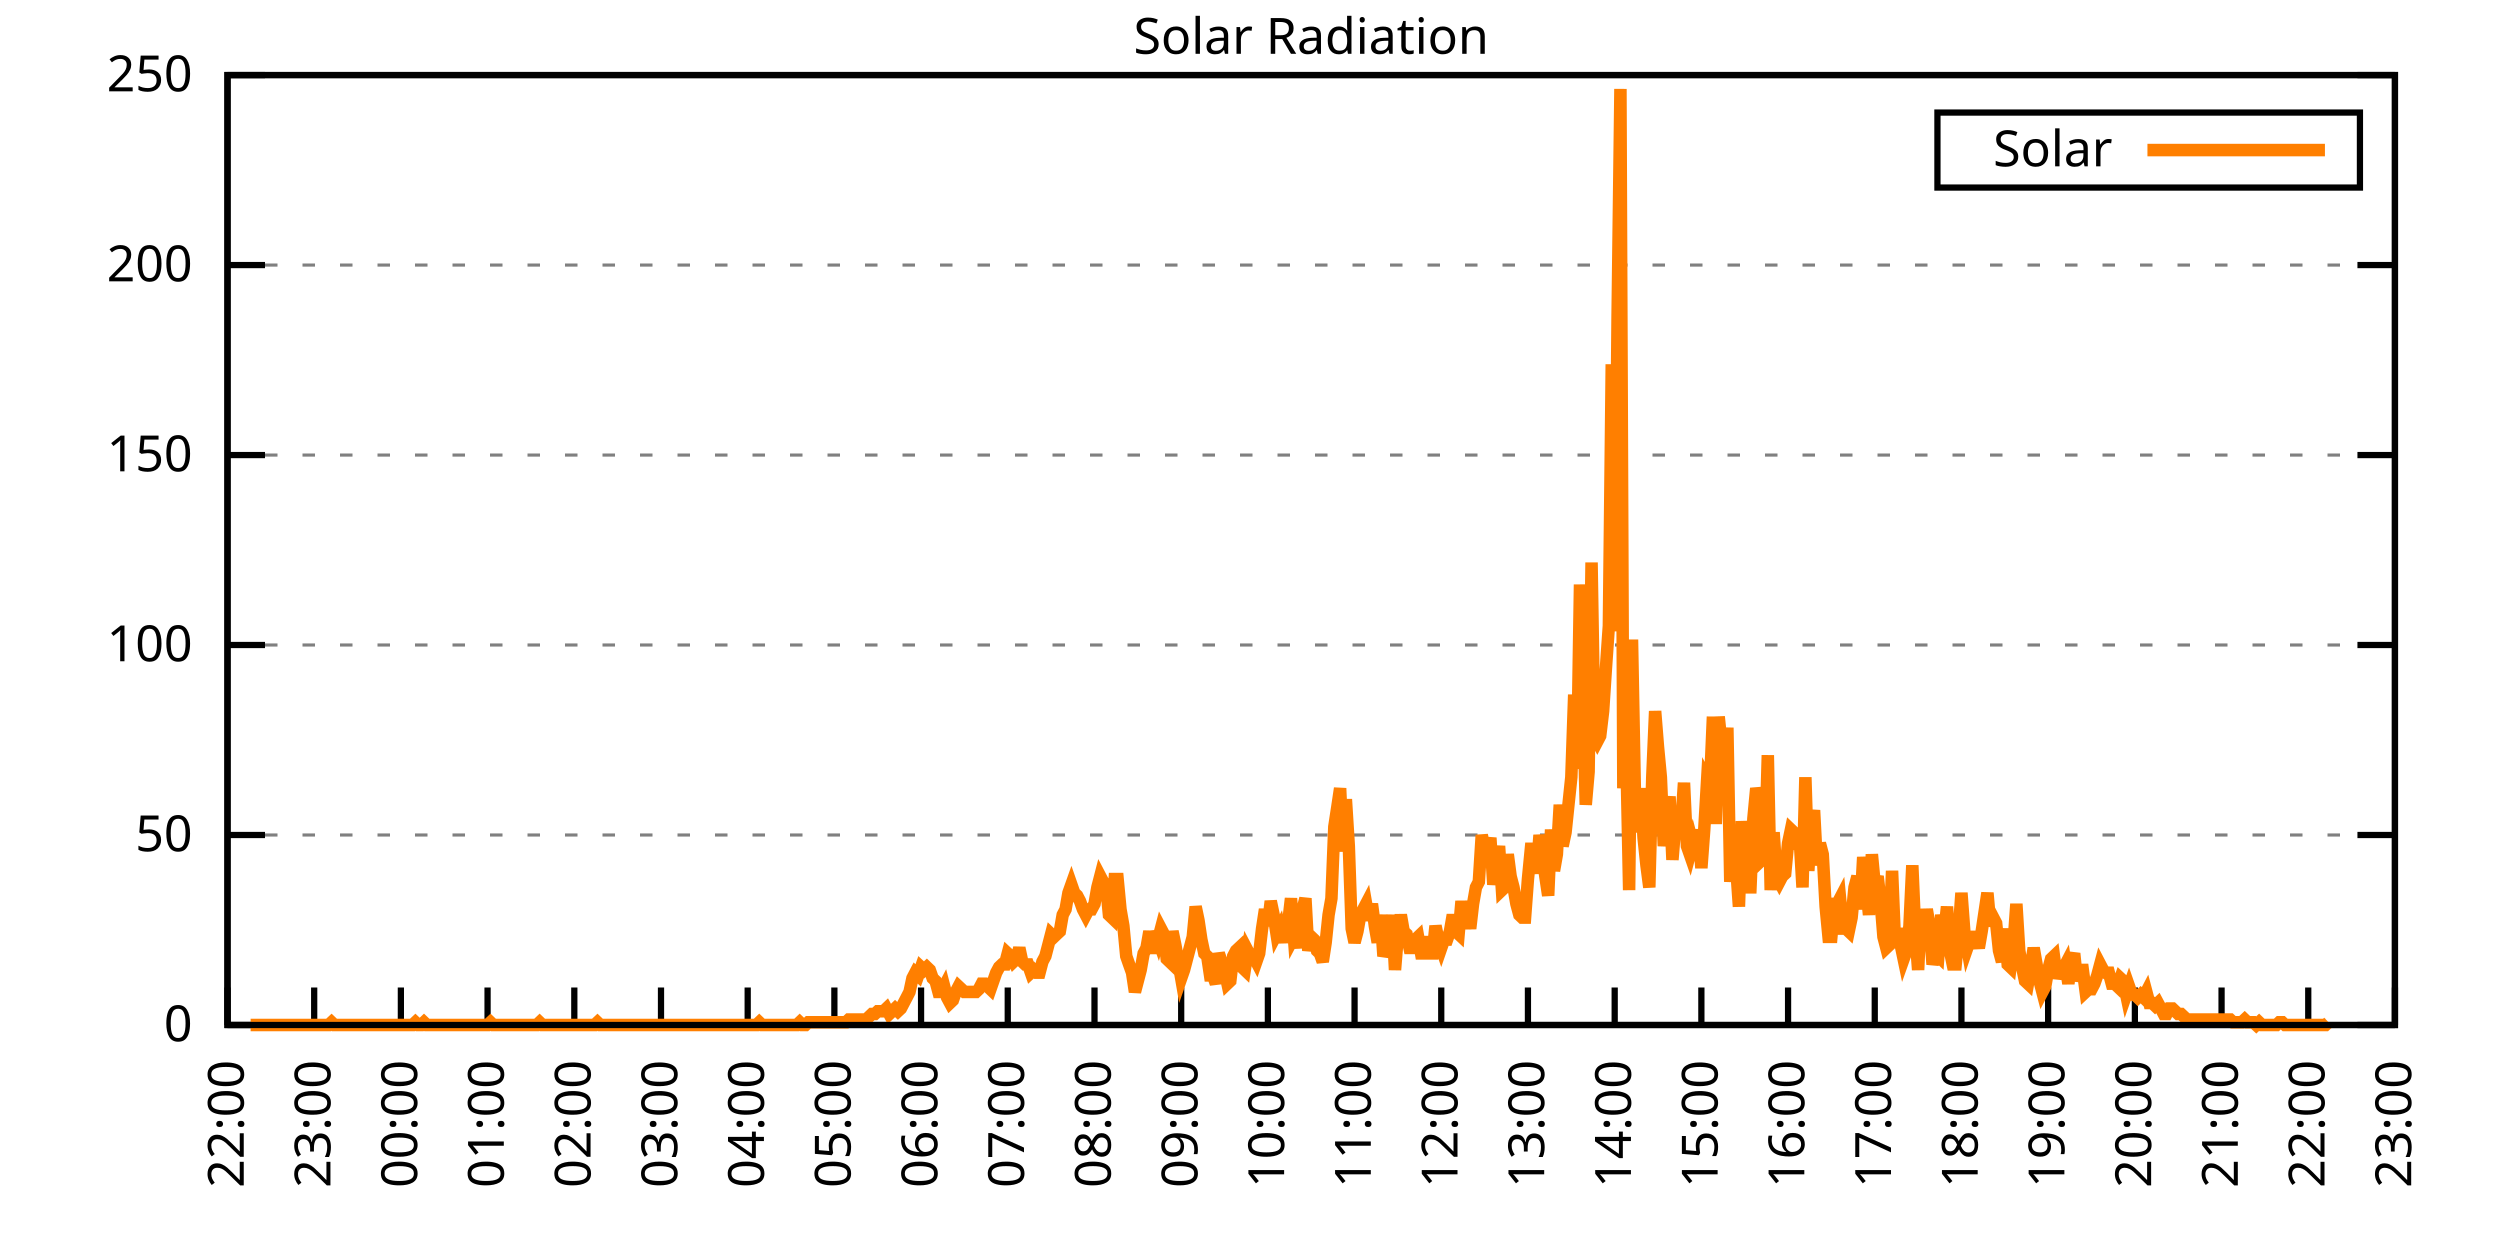
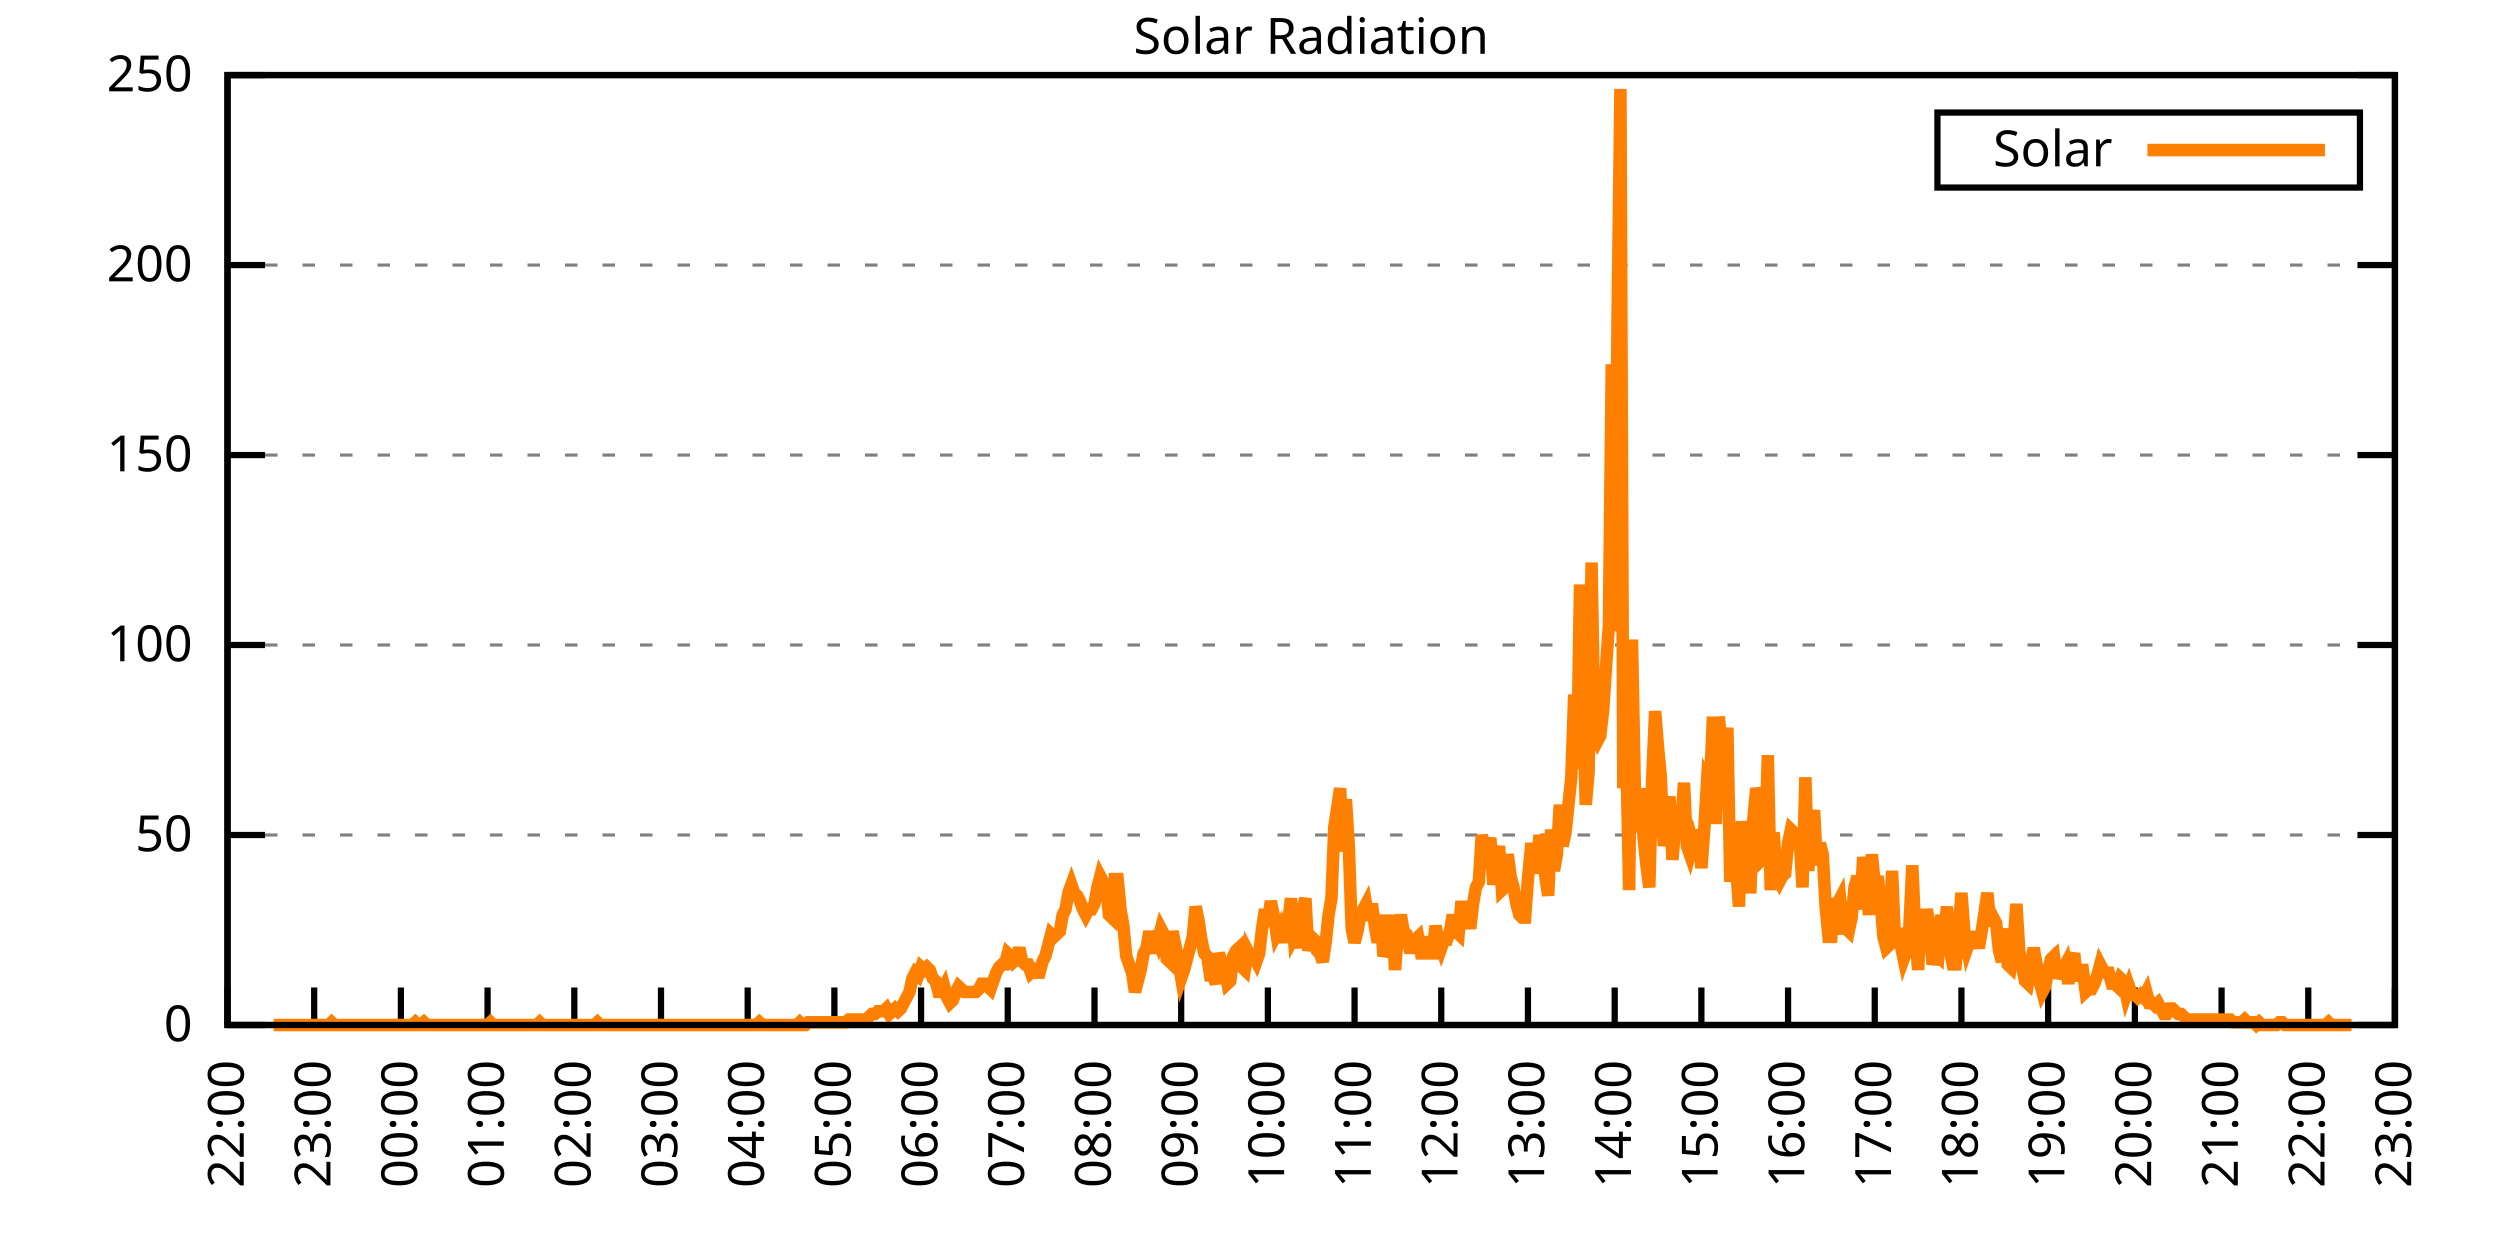
<svg xmlns="http://www.w3.org/2000/svg" xmlns:xlink="http://www.w3.org/1999/xlink" width="400" height="200" viewBox="0 0 400 200">
  <g id="gnuplot_canvas">
    <rect x="0" y="0" width="400" height="200" fill="none" />
    <defs>
      <circle id="gpDot" r="0.5" stroke-width="0.5" stroke="currentColor" />
      <path id="gpPt0" stroke-width="0.333" stroke="currentColor" d="M-1,0 h2 M0,-1 v2" />
      <path id="gpPt1" stroke-width="0.333" stroke="currentColor" d="M-1,-1 L1,1 M1,-1 L-1,1" />
      <path id="gpPt2" stroke-width="0.333" stroke="currentColor" d="M-1,0 L1,0 M0,-1 L0,1 M-1,-1 L1,1 M-1,1 L1,-1" />
      <rect id="gpPt3" stroke-width="0.333" stroke="currentColor" x="-1" y="-1" width="2" height="2" />
      <rect id="gpPt4" stroke-width="0.333" stroke="currentColor" fill="currentColor" x="-1" y="-1" width="2" height="2" />
      <circle id="gpPt5" stroke-width="0.333" stroke="currentColor" cx="0" cy="0" r="1" />
      <use xlink:href="#gpPt5" id="gpPt6" fill="currentColor" stroke="none" />
      <path id="gpPt7" stroke-width="0.333" stroke="currentColor" d="M0,-1.33 L-1.33,0.67 L1.33,0.67 z" />
      <use xlink:href="#gpPt7" id="gpPt8" fill="currentColor" stroke="none" />
      <use xlink:href="#gpPt7" id="gpPt9" stroke="currentColor" transform="rotate(180)" />
      <use xlink:href="#gpPt9" id="gpPt10" fill="currentColor" stroke="none" />
      <use xlink:href="#gpPt3" id="gpPt11" stroke="currentColor" transform="rotate(45)" />
      <use xlink:href="#gpPt11" id="gpPt12" fill="currentColor" stroke="none" />
      <path id="gpPt13" stroke-width="0.333" stroke="currentColor" d="M0,1.330 L1.265,0.411 L0.782,-1.067 L-0.782,-1.076 L-1.265,0.411 z" />
      <use xlink:href="#gpPt13" id="gpPt14" fill="currentColor" stroke="none" />
      <filter id="textbox" filterUnits="objectBoundingBox" x="0" y="0" height="1" width="1">
        <feFlood flood-color="white" flood-opacity="1" result="bgnd" />
        <feComposite in="SourceGraphic" in2="bgnd" operator="atop" />
      </filter>
      <filter id="greybox" filterUnits="objectBoundingBox" x="0" y="0" height="1" width="1">
        <feFlood flood-color="lightgrey" flood-opacity="1" result="grey" />
        <feComposite in="SourceGraphic" in2="grey" operator="atop" />
      </filter>
    </defs>
    <g fill="none" color="white" stroke="currentColor" stroke-width="1.00" stroke-linecap="butt" stroke-linejoin="miter">
</g>
    <g fill="none" color="black" stroke="currentColor" stroke-width="1.00" stroke-linecap="butt" stroke-linejoin="miter">
      <g stroke="none" shape-rendering="crispEdges">
        <polygon fill="rgb(255, 255, 255)" points="36.40,164.00 383.18,164.00 383.18,12.02 36.40,12.02 " />
      </g>
    </g>
    <g fill="none" color="black" stroke="currentColor" stroke-width="1.00" stroke-linecap="butt" stroke-linejoin="miter">
</g>
    <g fill="none" color="black" stroke="black" stroke-width="0.50" stroke-linecap="butt" stroke-linejoin="miter">
</g>
    <g fill="none" color="gray" stroke="currentColor" stroke-width="0.50" stroke-linecap="butt" stroke-linejoin="miter">
      <path stroke="gray" stroke-dasharray="2,4" class="gridline" d="M36.40,164.00 L383.19,164.00  " />
    </g>
    <g fill="none" color="gray" stroke="gray" stroke-width="1.00" stroke-linecap="butt" stroke-linejoin="miter">
</g>
    <g fill="none" color="black" stroke="currentColor" stroke-width="1.00" stroke-linecap="butt" stroke-linejoin="miter">
      <path stroke="black" d="M36.40,164.00 L42.40,164.00 M383.19,164.00 L377.19,164.00  " />
      <g transform="translate(30.80,166.60)" stroke="none" fill="black" font-family="Sans" font-size="8.00" text-anchor="end">
        <text>
          <tspan font-family="Sans"> 0</tspan>
        </text>
      </g>
    </g>
    <g fill="none" color="black" stroke="currentColor" stroke-width="1.00" stroke-linecap="butt" stroke-linejoin="miter">
</g>
    <g fill="none" color="black" stroke="black" stroke-width="0.50" stroke-linecap="butt" stroke-linejoin="miter">
</g>
    <g fill="none" color="gray" stroke="currentColor" stroke-width="0.50" stroke-linecap="butt" stroke-linejoin="miter">
      <path stroke="gray" stroke-dasharray="2,4" class="gridline" d="M36.40,133.60 L383.19,133.60  " />
    </g>
    <g fill="none" color="gray" stroke="gray" stroke-width="1.00" stroke-linecap="butt" stroke-linejoin="miter">
</g>
    <g fill="none" color="black" stroke="currentColor" stroke-width="1.00" stroke-linecap="butt" stroke-linejoin="miter">
      <path stroke="black" d="M36.40,133.60 L42.40,133.60 M383.19,133.60 L377.19,133.60  " />
      <g transform="translate(30.80,136.20)" stroke="none" fill="black" font-family="Sans" font-size="8.00" text-anchor="end">
        <text>
          <tspan font-family="Sans"> 50</tspan>
        </text>
      </g>
    </g>
    <g fill="none" color="black" stroke="currentColor" stroke-width="1.00" stroke-linecap="butt" stroke-linejoin="miter">
</g>
    <g fill="none" color="black" stroke="black" stroke-width="0.50" stroke-linecap="butt" stroke-linejoin="miter">
</g>
    <g fill="none" color="gray" stroke="currentColor" stroke-width="0.50" stroke-linecap="butt" stroke-linejoin="miter">
      <path stroke="gray" stroke-dasharray="2,4" class="gridline" d="M36.40,103.20 L383.19,103.20  " />
    </g>
    <g fill="none" color="gray" stroke="gray" stroke-width="1.00" stroke-linecap="butt" stroke-linejoin="miter">
</g>
    <g fill="none" color="black" stroke="currentColor" stroke-width="1.00" stroke-linecap="butt" stroke-linejoin="miter">
      <path stroke="black" d="M36.40,103.20 L42.40,103.20 M383.19,103.20 L377.19,103.20  " />
      <g transform="translate(30.80,105.80)" stroke="none" fill="black" font-family="Sans" font-size="8.00" text-anchor="end">
        <text>
          <tspan font-family="Sans"> 100</tspan>
        </text>
      </g>
    </g>
    <g fill="none" color="black" stroke="currentColor" stroke-width="1.00" stroke-linecap="butt" stroke-linejoin="miter">
</g>
    <g fill="none" color="black" stroke="black" stroke-width="0.50" stroke-linecap="butt" stroke-linejoin="miter">
</g>
    <g fill="none" color="gray" stroke="currentColor" stroke-width="0.50" stroke-linecap="butt" stroke-linejoin="miter">
      <path stroke="gray" stroke-dasharray="2,4" class="gridline" d="M36.40,72.81 L383.19,72.81  " />
    </g>
    <g fill="none" color="gray" stroke="gray" stroke-width="1.00" stroke-linecap="butt" stroke-linejoin="miter">
</g>
    <g fill="none" color="black" stroke="currentColor" stroke-width="1.00" stroke-linecap="butt" stroke-linejoin="miter">
      <path stroke="black" d="M36.40,72.81 L42.40,72.81 M383.19,72.81 L377.19,72.81  " />
      <g transform="translate(30.80,75.41)" stroke="none" fill="black" font-family="Sans" font-size="8.00" text-anchor="end">
        <text>
          <tspan font-family="Sans"> 150</tspan>
        </text>
      </g>
    </g>
    <g fill="none" color="black" stroke="currentColor" stroke-width="1.00" stroke-linecap="butt" stroke-linejoin="miter">
</g>
    <g fill="none" color="black" stroke="black" stroke-width="0.50" stroke-linecap="butt" stroke-linejoin="miter">
</g>
    <g fill="none" color="gray" stroke="currentColor" stroke-width="0.50" stroke-linecap="butt" stroke-linejoin="miter">
      <path stroke="gray" stroke-dasharray="2,4" class="gridline" d="M36.40,42.41 L383.19,42.41  " />
    </g>
    <g fill="none" color="gray" stroke="gray" stroke-width="1.00" stroke-linecap="butt" stroke-linejoin="miter">
</g>
    <g fill="none" color="black" stroke="currentColor" stroke-width="1.00" stroke-linecap="butt" stroke-linejoin="miter">
      <path stroke="black" d="M36.40,42.41 L42.40,42.41 M383.19,42.41 L377.19,42.41  " />
      <g transform="translate(30.80,45.01)" stroke="none" fill="black" font-family="Sans" font-size="8.00" text-anchor="end">
        <text>
          <tspan font-family="Sans"> 200</tspan>
        </text>
      </g>
    </g>
    <g fill="none" color="black" stroke="currentColor" stroke-width="1.00" stroke-linecap="butt" stroke-linejoin="miter">
</g>
    <g fill="none" color="black" stroke="black" stroke-width="0.50" stroke-linecap="butt" stroke-linejoin="miter">
</g>
    <g fill="none" color="gray" stroke="currentColor" stroke-width="0.50" stroke-linecap="butt" stroke-linejoin="miter">
      <path stroke="gray" stroke-dasharray="2,4" class="gridline" d="M36.40,12.01 L383.19,12.01  " />
    </g>
    <g fill="none" color="gray" stroke="gray" stroke-width="1.00" stroke-linecap="butt" stroke-linejoin="miter">
</g>
    <g fill="none" color="black" stroke="currentColor" stroke-width="1.00" stroke-linecap="butt" stroke-linejoin="miter">
      <path stroke="black" d="M36.40,12.01 L42.40,12.01 M383.19,12.01 L377.19,12.01  " />
      <g transform="translate(30.80,14.61)" stroke="none" fill="black" font-family="Sans" font-size="8.00" text-anchor="end">
        <text>
          <tspan font-family="Sans"> 250</tspan>
        </text>
      </g>
    </g>
    <g fill="none" color="black" stroke="currentColor" stroke-width="1.00" stroke-linecap="butt" stroke-linejoin="miter">
      <path stroke="black" d="M36.40,164.00 L36.40,158.00  " />
      <g transform="translate(39.00,169.60) rotate(270.00)" stroke="none" fill="black" font-family="Sans" font-size="8.00" text-anchor="end">
        <text>
          <tspan font-family="Sans">22:00</tspan>
        </text>
      </g>
    </g>
    <g fill="none" color="black" stroke="currentColor" stroke-width="1.00" stroke-linecap="butt" stroke-linejoin="miter">
      <path stroke="black" d="M50.27,164.00 L50.27,158.00  " />
      <g transform="translate(52.87,169.60) rotate(270.00)" stroke="none" fill="black" font-family="Sans" font-size="8.00" text-anchor="end">
        <text>
          <tspan font-family="Sans">23:00</tspan>
        </text>
      </g>
    </g>
    <g fill="none" color="black" stroke="currentColor" stroke-width="1.00" stroke-linecap="butt" stroke-linejoin="miter">
      <path stroke="black" d="M64.14,164.00 L64.14,158.00  " />
      <g transform="translate(66.74,169.60) rotate(270.00)" stroke="none" fill="black" font-family="Sans" font-size="8.00" text-anchor="end">
        <text>
          <tspan font-family="Sans">00:00</tspan>
        </text>
      </g>
    </g>
    <g fill="none" color="black" stroke="currentColor" stroke-width="1.00" stroke-linecap="butt" stroke-linejoin="miter">
      <path stroke="black" d="M78.01,164.00 L78.01,158.00  " />
      <g transform="translate(80.61,169.60) rotate(270.00)" stroke="none" fill="black" font-family="Sans" font-size="8.00" text-anchor="end">
        <text>
          <tspan font-family="Sans">01:00</tspan>
        </text>
      </g>
    </g>
    <g fill="none" color="black" stroke="currentColor" stroke-width="1.00" stroke-linecap="butt" stroke-linejoin="miter">
      <path stroke="black" d="M91.89,164.00 L91.89,158.00  " />
      <g transform="translate(94.49,169.60) rotate(270.00)" stroke="none" fill="black" font-family="Sans" font-size="8.00" text-anchor="end">
        <text>
          <tspan font-family="Sans">02:00</tspan>
        </text>
      </g>
    </g>
    <g fill="none" color="black" stroke="currentColor" stroke-width="1.00" stroke-linecap="butt" stroke-linejoin="miter">
      <path stroke="black" d="M105.76,164.00 L105.76,158.00  " />
      <g transform="translate(108.36,169.60) rotate(270.00)" stroke="none" fill="black" font-family="Sans" font-size="8.00" text-anchor="end">
        <text>
          <tspan font-family="Sans">03:00</tspan>
        </text>
      </g>
    </g>
    <g fill="none" color="black" stroke="currentColor" stroke-width="1.00" stroke-linecap="butt" stroke-linejoin="miter">
      <path stroke="black" d="M119.63,164.00 L119.63,158.00  " />
      <g transform="translate(122.23,169.60) rotate(270.00)" stroke="none" fill="black" font-family="Sans" font-size="8.00" text-anchor="end">
        <text>
          <tspan font-family="Sans">04:00</tspan>
        </text>
      </g>
    </g>
    <g fill="none" color="black" stroke="currentColor" stroke-width="1.00" stroke-linecap="butt" stroke-linejoin="miter">
      <path stroke="black" d="M133.50,164.00 L133.50,158.00  " />
      <g transform="translate(136.10,169.60) rotate(270.00)" stroke="none" fill="black" font-family="Sans" font-size="8.00" text-anchor="end">
        <text>
          <tspan font-family="Sans">05:00</tspan>
        </text>
      </g>
    </g>
    <g fill="none" color="black" stroke="currentColor" stroke-width="1.00" stroke-linecap="butt" stroke-linejoin="miter">
      <path stroke="black" d="M147.37,164.00 L147.37,158.00  " />
      <g transform="translate(149.97,169.60) rotate(270.00)" stroke="none" fill="black" font-family="Sans" font-size="8.00" text-anchor="end">
        <text>
          <tspan font-family="Sans">06:00</tspan>
        </text>
      </g>
    </g>
    <g fill="none" color="black" stroke="currentColor" stroke-width="1.00" stroke-linecap="butt" stroke-linejoin="miter">
      <path stroke="black" d="M161.24,164.00 L161.24,158.00  " />
      <g transform="translate(163.84,169.60) rotate(270.00)" stroke="none" fill="black" font-family="Sans" font-size="8.00" text-anchor="end">
        <text>
          <tspan font-family="Sans">07:00</tspan>
        </text>
      </g>
    </g>
    <g fill="none" color="black" stroke="currentColor" stroke-width="1.00" stroke-linecap="butt" stroke-linejoin="miter">
      <path stroke="black" d="M175.12,164.00 L175.12,158.00  " />
      <g transform="translate(177.72,169.60) rotate(270.00)" stroke="none" fill="black" font-family="Sans" font-size="8.00" text-anchor="end">
        <text>
          <tspan font-family="Sans">08:00</tspan>
        </text>
      </g>
    </g>
    <g fill="none" color="black" stroke="currentColor" stroke-width="1.00" stroke-linecap="butt" stroke-linejoin="miter">
      <path stroke="black" d="M188.99,164.00 L188.99,158.00  " />
      <g transform="translate(191.59,169.60) rotate(270.00)" stroke="none" fill="black" font-family="Sans" font-size="8.00" text-anchor="end">
        <text>
          <tspan font-family="Sans">09:00</tspan>
        </text>
      </g>
    </g>
    <g fill="none" color="black" stroke="currentColor" stroke-width="1.00" stroke-linecap="butt" stroke-linejoin="miter">
      <path stroke="black" d="M202.86,164.00 L202.86,158.00  " />
      <g transform="translate(205.46,169.60) rotate(270.00)" stroke="none" fill="black" font-family="Sans" font-size="8.00" text-anchor="end">
        <text>
          <tspan font-family="Sans">10:00</tspan>
        </text>
      </g>
    </g>
    <g fill="none" color="black" stroke="currentColor" stroke-width="1.00" stroke-linecap="butt" stroke-linejoin="miter">
      <path stroke="black" d="M216.73,164.00 L216.73,158.00  " />
      <g transform="translate(219.33,169.60) rotate(270.00)" stroke="none" fill="black" font-family="Sans" font-size="8.00" text-anchor="end">
        <text>
          <tspan font-family="Sans">11:00</tspan>
        </text>
      </g>
    </g>
    <g fill="none" color="black" stroke="currentColor" stroke-width="1.00" stroke-linecap="butt" stroke-linejoin="miter">
      <path stroke="black" d="M230.60,164.00 L230.60,158.00  " />
      <g transform="translate(233.20,169.60) rotate(270.00)" stroke="none" fill="black" font-family="Sans" font-size="8.00" text-anchor="end">
        <text>
          <tspan font-family="Sans">12:00</tspan>
        </text>
      </g>
    </g>
    <g fill="none" color="black" stroke="currentColor" stroke-width="1.00" stroke-linecap="butt" stroke-linejoin="miter">
      <path stroke="black" d="M244.47,164.00 L244.47,158.00  " />
      <g transform="translate(247.07,169.60) rotate(270.00)" stroke="none" fill="black" font-family="Sans" font-size="8.00" text-anchor="end">
        <text>
          <tspan font-family="Sans">13:00</tspan>
        </text>
      </g>
    </g>
    <g fill="none" color="black" stroke="currentColor" stroke-width="1.00" stroke-linecap="butt" stroke-linejoin="miter">
      <path stroke="black" d="M258.35,164.00 L258.35,158.00  " />
      <g transform="translate(260.95,169.60) rotate(270.00)" stroke="none" fill="black" font-family="Sans" font-size="8.00" text-anchor="end">
        <text>
          <tspan font-family="Sans">14:00</tspan>
        </text>
      </g>
    </g>
    <g fill="none" color="black" stroke="currentColor" stroke-width="1.00" stroke-linecap="butt" stroke-linejoin="miter">
      <path stroke="black" d="M272.22,164.00 L272.22,158.00  " />
      <g transform="translate(274.82,169.60) rotate(270.00)" stroke="none" fill="black" font-family="Sans" font-size="8.00" text-anchor="end">
        <text>
          <tspan font-family="Sans">15:00</tspan>
        </text>
      </g>
    </g>
    <g fill="none" color="black" stroke="currentColor" stroke-width="1.00" stroke-linecap="butt" stroke-linejoin="miter">
      <path stroke="black" d="M286.09,164.00 L286.09,158.00  " />
      <g transform="translate(288.69,169.60) rotate(270.00)" stroke="none" fill="black" font-family="Sans" font-size="8.00" text-anchor="end">
        <text>
          <tspan font-family="Sans">16:00</tspan>
        </text>
      </g>
    </g>
    <g fill="none" color="black" stroke="currentColor" stroke-width="1.00" stroke-linecap="butt" stroke-linejoin="miter">
      <path stroke="black" d="M299.96,164.00 L299.96,158.00  " />
      <g transform="translate(302.56,169.60) rotate(270.00)" stroke="none" fill="black" font-family="Sans" font-size="8.00" text-anchor="end">
        <text>
          <tspan font-family="Sans">17:00</tspan>
        </text>
      </g>
    </g>
    <g fill="none" color="black" stroke="currentColor" stroke-width="1.00" stroke-linecap="butt" stroke-linejoin="miter">
      <path stroke="black" d="M313.83,164.00 L313.83,158.00  " />
      <g transform="translate(316.43,169.60) rotate(270.00)" stroke="none" fill="black" font-family="Sans" font-size="8.00" text-anchor="end">
        <text>
          <tspan font-family="Sans">18:00</tspan>
        </text>
      </g>
    </g>
    <g fill="none" color="black" stroke="currentColor" stroke-width="1.00" stroke-linecap="butt" stroke-linejoin="miter">
      <path stroke="black" d="M327.70,164.00 L327.70,158.00  " />
      <g transform="translate(330.30,169.60) rotate(270.00)" stroke="none" fill="black" font-family="Sans" font-size="8.00" text-anchor="end">
        <text>
          <tspan font-family="Sans">19:00</tspan>
        </text>
      </g>
    </g>
    <g fill="none" color="black" stroke="currentColor" stroke-width="1.00" stroke-linecap="butt" stroke-linejoin="miter">
      <path stroke="black" d="M341.58,164.00 L341.58,158.00  " />
      <g transform="translate(344.18,169.60) rotate(270.00)" stroke="none" fill="black" font-family="Sans" font-size="8.00" text-anchor="end">
        <text>
          <tspan font-family="Sans">20:00</tspan>
        </text>
      </g>
    </g>
    <g fill="none" color="black" stroke="currentColor" stroke-width="1.00" stroke-linecap="butt" stroke-linejoin="miter">
      <path stroke="black" d="M355.45,164.00 L355.45,158.00  " />
      <g transform="translate(358.05,169.60) rotate(270.00)" stroke="none" fill="black" font-family="Sans" font-size="8.00" text-anchor="end">
        <text>
          <tspan font-family="Sans">21:00</tspan>
        </text>
      </g>
    </g>
    <g fill="none" color="black" stroke="currentColor" stroke-width="1.00" stroke-linecap="butt" stroke-linejoin="miter">
      <path stroke="black" d="M369.32,164.00 L369.32,158.00  " />
      <g transform="translate(371.92,169.60) rotate(270.00)" stroke="none" fill="black" font-family="Sans" font-size="8.00" text-anchor="end">
        <text>
          <tspan font-family="Sans">22:00</tspan>
        </text>
      </g>
    </g>
    <g fill="none" color="black" stroke="currentColor" stroke-width="1.00" stroke-linecap="butt" stroke-linejoin="miter">
      <path stroke="black" d="M383.19,164.00 L383.19,158.00  " />
      <g transform="translate(385.79,169.60) rotate(270.00)" stroke="none" fill="black" font-family="Sans" font-size="8.00" text-anchor="end">
        <text>
          <tspan font-family="Sans">23:00</tspan>
        </text>
      </g>
    </g>
    <g fill="none" color="black" stroke="currentColor" stroke-width="1.00" stroke-linecap="butt" stroke-linejoin="miter">
</g>
    <g fill="none" color="black" stroke="currentColor" stroke-width="1.00" stroke-linecap="butt" stroke-linejoin="miter">
      <path stroke="black" d="M36.40,12.01 L36.40,164.00 L383.19,164.00 L383.19,12.01 L36.40,12.01 Z  " />
    </g>
    <g fill="none" color="black" stroke="currentColor" stroke-width="1.00" stroke-linecap="butt" stroke-linejoin="miter">
</g>
    <g fill="none" color="black" stroke="currentColor" stroke-width="1.00" stroke-linecap="butt" stroke-linejoin="miter">
      <path stroke="black" d="M309.99,30.01 L309.99,18.01 L377.59,18.01 L377.59,30.01 L309.99,30.01 Z  " />
    </g>
    <g id="Solar_Radiation_plot_1">
      <g fill="none" color="white" stroke="black" stroke-width="2.00" stroke-linecap="butt" stroke-linejoin="miter">
</g>
      <g fill="none" color="black" stroke="currentColor" stroke-width="2.00" stroke-linecap="butt" stroke-linejoin="miter">
        <g transform="translate(337.99,26.61)" stroke="none" fill="black" font-family="Sans" font-size="8.00" text-anchor="end">
          <text>
            <tspan font-family="Sans">Solar</tspan>
          </text>
        </g>
      </g>
      <g fill="none" color="black" stroke="currentColor" stroke-width="2.00" stroke-linecap="butt" stroke-linejoin="miter">
-         <path stroke="rgb(255, 127,   0)" d="M343.59,24.01 L371.99,24.01 M40.10,164.00 L40.56,164.00 L41.02,164.00 L41.49,164.00 L41.95,164.00 L42.41,164.00   L42.87,164.00 L43.34,164.00 L43.80,164.00 L44.26,164.00 L44.72,164.00 L45.19,164.00 L45.65,164.00 L46.11,164.00   L46.57,164.00 L47.03,164.00 L47.50,164.00 L47.96,164.00 L48.42,164.00 L48.88,164.00 L49.35,164.00 L49.81,164.00   L50.27,164.00 L50.73,164.00 L51.20,164.00 L51.66,164.00 L52.12,164.00 L52.58,164.00 L53.05,163.56 L53.51,164.00   L53.97,164.00 L54.43,164.00 L54.90,164.00 L55.36,164.00 L55.82,164.00 L56.28,164.00 L56.75,164.00 L57.21,164.00   L57.67,164.00 L58.13,164.00 L58.59,164.00 L59.06,164.00 L59.52,164.00 L59.98,164.00 L60.44,164.00 L60.91,164.00   L61.37,164.00 L61.83,164.00 L62.29,164.00 L62.76,164.00 L63.22,164.00 L63.68,164.00 L64.14,164.00 L64.61,164.00   L65.07,164.00 L65.53,164.00 L65.99,164.00 L66.46,163.56 L66.92,164.00 L67.38,164.00 L67.84,163.56 L68.30,164.00   L68.77,164.00 L69.23,164.00 L69.69,164.00 L70.15,164.00 L70.62,164.00 L71.08,164.00 L71.54,164.00 L72.00,164.00   L72.47,164.00 L72.93,164.00 L73.39,164.00 L73.85,164.00 L74.32,164.00 L74.78,164.00 L75.24,164.00 L75.70,164.00   L76.17,164.00 L76.63,164.00 L77.09,164.00 L77.55,164.00 L78.01,164.00 L78.48,163.56 L78.94,164.00 L79.40,164.00   L79.86,164.00 L80.33,164.00 L80.79,164.00 L81.25,164.00 L81.71,164.00 L82.18,164.00 L82.64,164.00 L83.10,164.00   L83.56,164.00 L84.03,164.00 L84.49,164.00 L84.95,164.00 L85.41,164.00 L85.88,164.00 L86.34,163.56 L86.80,164.00   L87.26,164.00 L87.72,164.00 L88.19,164.00 L88.65,164.00 L89.11,164.00 L89.57,164.00 L90.04,164.00 L90.50,164.00   L90.96,164.00 L91.42,164.00 L91.89,164.00 L92.35,164.00 L92.81,164.00 L93.27,164.00 L93.74,164.00 L94.20,164.00   L94.66,164.00 L95.12,164.00 L95.59,163.56 L96.05,164.00 L96.51,164.00 L96.97,164.00 L97.44,164.00 L97.90,164.00   L98.36,164.00 L98.82,164.00 L99.28,164.00 L99.75,164.00 L100.21,164.00 L100.67,164.00 L101.13,164.00 L101.60,164.00   L102.06,164.00 L102.52,164.00 L102.98,164.00 L103.45,164.00 L103.91,164.00 L104.37,164.00 L104.83,164.00 L105.30,164.00   L105.76,164.00 L106.22,164.00 L106.68,164.00 L107.15,164.00 L107.61,164.00 L108.07,164.00 L108.53,164.00 L108.99,164.00   L109.46,164.00 L109.92,164.00 L110.38,164.00 L110.84,164.00 L111.31,164.00 L111.77,164.00 L112.23,164.00 L112.69,164.00   L113.16,164.00 L113.62,164.00 L114.08,164.00 L114.54,164.00 L115.01,164.00 L115.47,164.00 L115.93,164.00 L116.39,164.00   L116.86,164.00 L117.32,164.00 L117.78,164.00 L118.24,164.00 L118.70,164.00 L119.17,164.00 L119.63,164.00 L120.09,164.00   L120.55,164.00 L121.02,164.00 L121.48,163.56 L121.94,164.00 L122.40,164.00 L122.87,164.00 L123.33,164.00 L123.79,164.00   L124.25,164.00 L124.72,164.00 L125.18,164.00 L125.64,164.00 L126.10,164.00 L126.57,164.00 L127.03,164.00 L127.49,164.00   L127.95,163.56 L128.41,164.00 L128.88,164.00 L129.34,163.56 L129.80,163.56 L130.26,163.56 L130.73,163.56 L131.19,163.56   L131.65,163.56 L132.11,163.56 L132.58,163.56 L133.04,163.56 L133.50,163.56 L133.96,163.56 L134.43,163.56 L134.89,163.56   L135.35,163.56 L135.81,163.12 L136.28,163.12 L136.74,163.12 L137.20,163.12 L137.66,163.12 L138.13,163.12 L138.59,163.12   L139.05,162.68 L139.51,162.24 L139.97,162.24 L140.44,161.80 L140.90,161.80 L141.36,161.80 L141.82,161.36 L142.29,162.24   L142.75,161.80 L143.21,161.36 L143.67,161.80 L144.14,161.36 L144.60,160.48 L145.06,159.60 L145.52,158.71 L145.99,156.51   L146.45,155.63 L146.91,156.07 L147.37,154.75 L147.84,155.19 L148.30,154.75 L148.76,155.19 L149.22,156.51 L149.68,156.95   L150.15,158.71 L150.61,158.71 L151.07,157.83 L151.53,159.60 L152.00,160.48 L152.46,160.04 L152.92,158.71 L153.38,157.83   L153.85,158.27 L154.31,158.71 L154.77,158.71 L155.23,158.71 L155.70,158.71 L156.16,158.71 L156.62,158.27 L157.08,157.39   L157.55,157.39 L158.01,157.83 L158.47,158.27 L158.93,156.95 L159.39,155.63 L159.86,154.75 L160.32,154.31 L160.78,154.31   L161.24,152.55 L161.71,152.99 L162.17,153.87 L162.63,153.43 L163.09,151.67 L163.56,153.87 L164.02,154.31 L164.48,154.31   L164.94,155.63 L165.41,155.19 L165.87,155.63 L166.33,155.63 L166.79,153.87 L167.26,152.99 L167.72,151.23 L168.18,149.46   L168.64,149.90 L169.10,149.46 L169.57,149.02 L170.03,146.38 L170.49,145.50 L170.95,142.86 L171.42,141.54 L171.88,142.86   L172.34,143.30 L172.80,144.18 L173.27,145.50 L173.73,146.38 L174.19,145.50 L174.65,145.50 L175.12,144.62 L175.58,141.98   L176.04,140.21 L176.50,141.09 L176.97,141.54 L177.43,146.38 L177.89,146.82 L178.35,140.65 L178.82,140.65 L179.28,145.50   L179.74,148.14 L180.20,152.99 L180.66,154.31 L181.13,155.63 L181.59,158.71 L182.05,156.95 L182.51,155.19 L182.98,152.55   L183.44,151.67 L183.90,149.02 L184.36,152.55 L184.83,149.02 L185.29,150.34 L185.75,148.58 L186.21,149.46 L186.68,153.43   L187.14,153.87 L187.60,149.02 L188.06,151.23 L188.53,153.87 L188.99,156.51 L189.45,155.19 L189.91,153.43 L190.37,151.67   L190.84,149.90 L191.30,145.06 L191.76,147.26 L192.22,150.34 L192.69,152.55 L193.15,152.99 L193.61,156.07 L194.07,156.07   L194.54,157.39 L195.00,152.55 L195.46,153.87 L195.92,155.19 L196.39,157.39 L196.85,156.95 L197.31,152.99 L197.77,152.11   L198.24,151.67 L198.70,154.75 L199.16,155.19 L199.62,152.11 L200.08,152.99 L200.55,152.99 L201.01,153.87 L201.47,152.55   L201.93,148.58 L202.40,145.50 L202.86,148.14 L203.32,144.18 L203.78,146.38 L204.25,149.46 L204.71,148.58 L205.17,150.79   L205.63,147.70 L206.10,147.70 L206.56,143.74 L207.02,149.90 L207.48,149.02 L207.95,151.67 L208.41,145.50 L208.87,143.74   L209.33,152.11 L209.80,149.90 L210.26,150.34 L210.72,152.11 L211.18,152.55 L211.64,153.87 L212.11,150.79 L212.57,146.38   L213.03,143.74 L213.49,132.28 L213.96,129.20 L214.42,126.12 L214.88,136.25 L215.34,127.88 L215.81,135.37 L216.27,148.58   L216.73,150.79 L217.19,149.02 L217.66,146.38 L218.12,145.50 L218.58,144.62 L219.04,147.26 L219.51,144.62 L219.97,148.14   L220.43,150.79 L220.89,146.38 L221.35,152.99 L221.82,151.67 L222.28,151.67 L222.74,146.38 L223.20,155.19 L223.67,149.46   L224.13,146.38 L224.59,149.02 L225.05,149.46 L225.52,151.67 L225.98,151.67 L226.44,150.34 L226.90,149.90 L227.37,152.55   L227.83,152.55 L228.29,149.90 L228.75,152.55 L229.22,152.55 L229.68,148.14 L230.14,150.34 L230.60,151.67 L231.06,150.34   L231.53,150.34 L231.99,149.02 L232.45,146.38 L232.91,149.02 L233.38,149.46 L233.84,144.18 L234.30,148.58 L234.76,145.50   L235.23,148.58 L235.69,144.62 L236.15,141.98 L236.61,141.09 L237.08,133.61 L237.54,135.81 L238.00,136.25 L238.46,134.05   L238.93,141.54 L239.39,138.45 L239.85,135.37 L240.31,142.42 L240.77,141.98 L241.24,136.69 L241.70,140.21 L242.16,141.98   L242.62,144.62 L243.09,146.38 L243.55,146.82 L244.01,146.82 L244.47,140.65 L244.94,135.81 L245.40,135.81 L245.86,139.77   L246.32,133.61 L246.79,136.69 L247.25,140.21 L247.71,143.30 L248.17,132.73 L248.64,139.33 L249.10,136.69 L249.56,128.76   L250.02,135.37 L250.49,133.17 L250.95,128.76 L251.41,124.36 L251.87,111.14 L252.33,123.03 L252.80,93.52 L253.26,110.70   L253.72,128.76 L254.18,123.47 L254.65,90.00 L255.11,117.75 L255.57,118.63 L256.03,117.75 L256.50,113.78 L256.96,106.74   L257.42,100.13 L257.88,58.28 L258.35,101.01 L258.81,50.79 L259.27,14.23 L259.73,126.12 L260.20,119.95 L260.66,142.42   L261.12,102.33 L261.58,126.56 L262.04,133.17 L262.51,126.12 L262.97,134.05 L263.43,138.45 L263.89,141.98 L264.36,124.36   L264.82,113.78 L265.28,119.51 L265.74,124.36 L266.21,135.37 L266.67,130.96 L267.13,127.44 L267.59,137.57 L268.06,131.84   L268.52,130.08 L268.98,132.28 L269.44,125.24 L269.91,135.37 L270.37,136.69 L270.83,134.93 L271.29,136.69 L271.75,132.73   L272.22,138.89 L272.68,132.73 L273.14,124.80 L273.60,125.68 L274.07,114.67 L274.53,131.84 L274.99,114.67 L275.45,119.07   L275.92,123.47 L276.38,116.43 L276.84,141.09 L277.30,135.81 L277.77,138.45 L278.23,145.06 L278.69,131.40 L279.15,136.69   L279.62,141.98 L280.08,141.98 L280.54,130.96 L281.00,126.12 L281.46,127.88 L281.93,137.57 L282.39,137.13 L282.85,120.83   L283.31,142.42 L283.78,133.17 L284.24,140.21 L284.70,141.09 L285.16,140.21 L285.63,139.77 L286.09,134.93 L286.55,132.73   L287.01,133.17 L287.48,135.81 L287.94,134.05 L288.40,141.98 L288.86,124.36 L289.33,139.33 L289.79,132.28 L290.25,129.64   L290.71,138.45 L291.18,134.93 L291.64,136.69 L292.10,145.06 L292.56,149.90 L293.02,149.90 L293.49,144.62 L293.95,144.62   L294.41,143.74 L294.87,148.58 L295.34,148.58 L295.80,149.02 L296.26,146.82 L296.72,141.98 L297.19,140.21 L297.65,145.50   L298.11,137.13 L298.57,141.54 L299.04,146.38 L299.50,136.69 L299.96,141.54 L300.42,140.21 L300.89,144.18 L301.35,149.90   L301.81,151.67 L302.27,151.23 L302.73,139.33 L303.20,150.79 L303.66,148.58 L304.12,151.23 L304.58,153.43 L305.05,152.11   L305.51,148.14 L305.97,138.45 L306.43,149.02 L306.90,155.19 L307.36,145.50 L307.82,149.02 L308.28,145.50 L308.75,148.14   L309.21,154.31 L309.67,152.55 L310.13,152.99 L310.60,146.38 L311.06,149.46 L311.52,145.06 L311.98,152.11 L312.44,154.31   L312.91,154.31 L313.37,149.46 L313.83,142.86 L314.29,149.02 L314.76,151.67 L315.22,150.34 L315.68,149.90 L316.14,149.90   L316.61,151.67 L317.07,149.02 L317.53,145.94 L317.99,142.86 L318.46,148.14 L318.92,146.82 L319.38,147.70 L319.84,152.11   L320.31,153.87 L320.77,148.58 L321.23,154.31 L321.69,154.75 L322.15,151.23 L322.62,144.62 L323.08,152.11 L323.54,154.75   L324.00,156.95 L324.47,157.39 L324.93,154.75 L325.39,151.67 L325.85,154.31 L326.32,156.95 L326.78,158.71 L327.24,157.83   L327.70,155.19 L328.17,153.43 L328.63,152.99 L329.09,156.51 L329.55,155.19 L330.02,155.19 L330.48,154.31 L330.94,157.39   L331.40,153.87 L331.87,152.55 L332.33,156.95 L332.79,155.19 L333.25,155.19 L333.71,158.71 L334.18,158.27 L334.64,158.27   L335.10,157.39 L335.56,156.07 L336.03,154.31 L336.49,155.19 L336.95,155.63 L337.41,155.63 L337.88,157.39 L338.34,157.39   L338.80,157.83 L339.26,156.51 L339.73,156.95 L340.19,159.15 L340.65,157.83 L341.11,159.15 L341.58,159.15 L342.04,159.60   L342.50,159.15 L342.96,159.60 L343.42,158.71 L343.89,160.48 L344.35,160.48 L344.81,160.92 L345.27,160.48 L345.74,161.36   L346.20,162.24 L346.66,162.24 L347.12,161.36 L347.59,161.36 L348.05,161.80 L348.51,162.24 L348.97,162.24 L349.44,162.68   L349.90,163.12 L350.36,163.12 L350.82,163.12 L351.29,163.12 L351.75,163.12 L352.21,163.12 L352.67,163.12 L353.13,163.12   L353.60,163.12 L354.06,163.12 L354.52,163.12 L354.98,163.12 L355.45,163.12 L355.91,163.12 L356.37,163.12 L356.83,163.12   L357.30,163.56 L357.76,163.56 L358.22,163.56 L358.68,163.56 L359.15,163.12 L359.61,163.56 L360.07,163.56 L360.53,163.56   L361.00,164.00 L361.46,163.56 L361.92,164.00 L362.38,164.00 L362.84,164.00 L363.31,164.00 L363.77,164.00 L364.23,164.00   L364.69,163.56 L365.16,163.56 L365.62,164.00 L366.08,164.00 L366.54,164.00 L367.01,164.00 L367.47,164.00 L367.93,164.00   L368.39,164.00 L368.86,164.00 L369.32,164.00 L369.78,164.00 L370.24,164.00 L370.71,164.00 L371.17,164.00 L371.63,164.00   L372.09,164.00 L372.56,163.56  " />
+         <path stroke="rgb(255, 127,   0)" d="M343.59,24.01 L371.99,24.01 M43.80,164.00 L44.26,164.00 L44.72,164.00 L45.19,164.00 L45.65,164.00 L46.11,164.00   L46.57,164.00 L47.03,164.00 L47.50,164.00 L47.96,164.00 L48.42,164.00 L48.88,164.00 L49.35,164.00 L49.81,164.00   L50.27,164.00 L50.73,164.00 L51.20,164.00 L51.66,164.00 L52.12,164.00 L52.58,164.00 L53.05,163.56 L53.51,164.00   L53.97,164.00 L54.43,164.00 L54.90,164.00 L55.36,164.00 L55.82,164.00 L56.28,164.00 L56.75,164.00 L57.21,164.00   L57.67,164.00 L58.13,164.00 L58.59,164.00 L59.06,164.00 L59.52,164.00 L59.98,164.00 L60.44,164.00 L60.91,164.00   L61.37,164.00 L61.83,164.00 L62.29,164.00 L62.76,164.00 L63.22,164.00 L63.68,164.00 L64.14,164.00 L64.61,164.00   L65.07,164.00 L65.53,164.00 L65.99,164.00 L66.46,163.56 L66.92,164.00 L67.38,164.00 L67.84,163.56 L68.30,164.00   L68.77,164.00 L69.23,164.00 L69.69,164.00 L70.15,164.00 L70.62,164.00 L71.08,164.00 L71.54,164.00 L72.00,164.00   L72.47,164.00 L72.93,164.00 L73.39,164.00 L73.85,164.00 L74.32,164.00 L74.78,164.00 L75.24,164.00 L75.70,164.00   L76.17,164.00 L76.63,164.00 L77.09,164.00 L77.55,164.00 L78.01,164.00 L78.48,163.56 L78.94,164.00 L79.40,164.00   L79.86,164.00 L80.33,164.00 L80.79,164.00 L81.25,164.00 L81.71,164.00 L82.18,164.00 L82.64,164.00 L83.10,164.00   L83.56,164.00 L84.03,164.00 L84.49,164.00 L84.95,164.00 L85.41,164.00 L85.88,164.00 L86.34,163.56 L86.80,164.00   L87.26,164.00 L87.72,164.00 L88.19,164.00 L88.65,164.00 L89.11,164.00 L89.57,164.00 L90.04,164.00 L90.50,164.00   L90.96,164.00 L91.42,164.00 L91.89,164.00 L92.35,164.00 L92.81,164.00 L93.27,164.00 L93.74,164.00 L94.20,164.00   L94.66,164.00 L95.12,164.00 L95.59,163.56 L96.05,164.00 L96.51,164.00 L96.97,164.00 L97.44,164.00 L97.90,164.00   L98.36,164.00 L98.82,164.00 L99.28,164.00 L99.75,164.00 L100.21,164.00 L100.67,164.00 L101.13,164.00 L101.60,164.00   L102.06,164.00 L102.52,164.00 L102.98,164.00 L103.45,164.00 L103.91,164.00 L104.37,164.00 L104.83,164.00 L105.30,164.00   L105.76,164.00 L106.22,164.00 L106.68,164.00 L107.15,164.00 L107.61,164.00 L108.07,164.00 L108.53,164.00 L108.99,164.00   L109.46,164.00 L109.92,164.00 L110.38,164.00 L110.84,164.00 L111.31,164.00 L111.77,164.00 L112.23,164.00 L112.69,164.00   L113.16,164.00 L113.62,164.00 L114.08,164.00 L114.54,164.00 L115.01,164.00 L115.47,164.00 L115.93,164.00 L116.39,164.00   L116.86,164.00 L117.32,164.00 L117.78,164.00 L118.24,164.00 L118.70,164.00 L119.17,164.00 L119.63,164.00 L120.09,164.00   L120.55,164.00 L121.02,164.00 L121.48,163.56 L121.94,164.00 L122.40,164.00 L122.87,164.00 L123.33,164.00 L123.79,164.00   L124.25,164.00 L124.72,164.00 L125.18,164.00 L125.64,164.00 L126.10,164.00 L126.57,164.00 L127.03,164.00 L127.49,164.00   L127.95,163.56 L128.41,164.00 L128.88,164.00 L129.34,163.56 L129.80,163.56 L130.26,163.56 L130.73,163.56 L131.19,163.56   L131.65,163.56 L132.11,163.56 L132.58,163.56 L133.04,163.56 L133.50,163.56 L133.96,163.56 L134.43,163.56 L134.89,163.56   L135.35,163.56 L135.81,163.12 L136.28,163.12 L136.74,163.12 L137.20,163.12 L137.66,163.12 L138.13,163.12 L138.59,163.12   L139.05,162.68 L139.51,162.24 L139.97,162.24 L140.44,161.80 L140.90,161.80 L141.36,161.80 L141.82,161.36 L142.29,162.24   L142.75,161.80 L143.21,161.36 L143.67,161.80 L144.14,161.36 L144.60,160.48 L145.06,159.60 L145.52,158.71 L145.99,156.51   L146.45,155.63 L146.91,156.07 L147.37,154.75 L147.84,155.19 L148.30,154.75 L148.76,155.19 L149.22,156.51 L149.68,156.95   L150.15,158.71 L150.61,158.71 L151.07,157.83 L151.53,159.60 L152.00,160.48 L152.46,160.04 L152.92,158.71 L153.38,157.83   L153.85,158.27 L154.31,158.71 L154.77,158.71 L155.23,158.71 L155.70,158.71 L156.16,158.71 L156.62,158.27 L157.08,157.39   L157.55,157.39 L158.01,157.83 L158.47,158.27 L158.93,156.95 L159.39,155.63 L159.86,154.75 L160.32,154.31 L160.78,154.31   L161.24,152.55 L161.71,152.99 L162.17,153.87 L162.63,153.43 L163.09,151.67 L163.56,153.87 L164.02,154.31 L164.48,154.31   L164.94,155.63 L165.41,155.19 L165.87,155.63 L166.33,155.63 L166.79,153.87 L167.26,152.99 L167.72,151.23 L168.18,149.46   L168.64,149.90 L169.10,149.46 L169.57,149.02 L170.03,146.38 L170.49,145.50 L170.95,142.86 L171.42,141.54 L171.88,142.86   L172.34,143.30 L172.80,144.18 L173.27,145.50 L173.73,146.38 L174.19,145.50 L174.65,145.50 L175.12,144.62 L175.58,141.98   L176.04,140.21 L176.50,141.09 L176.97,141.54 L177.43,146.38 L177.89,146.82 L178.35,140.65 L178.82,140.65 L179.28,145.50   L179.74,148.14 L180.20,152.99 L180.66,154.31 L181.13,155.63 L181.59,158.71 L182.05,156.95 L182.51,155.19 L182.98,152.55   L183.44,151.67 L183.90,149.02 L184.36,152.55 L184.83,149.02 L185.29,150.34 L185.75,148.58 L186.21,149.46 L186.68,153.43   L187.14,153.87 L187.60,149.02 L188.06,151.23 L188.53,153.87 L188.99,156.51 L189.45,155.19 L189.91,153.43 L190.37,151.67   L190.84,149.90 L191.30,145.06 L191.76,147.26 L192.22,150.34 L192.69,152.55 L193.15,152.99 L193.61,156.07 L194.07,156.07   L194.54,157.39 L195.00,152.55 L195.46,153.87 L195.92,155.19 L196.39,157.39 L196.85,156.95 L197.31,152.99 L197.77,152.11   L198.24,151.67 L198.70,154.75 L199.16,155.19 L199.62,152.11 L200.08,152.99 L200.55,152.99 L201.01,153.87 L201.47,152.55   L201.93,148.58 L202.40,145.50 L202.86,148.14 L203.32,144.18 L203.78,146.38 L204.25,149.46 L204.71,148.58 L205.17,150.79   L205.63,147.70 L206.10,147.70 L206.56,143.74 L207.02,149.90 L207.48,149.02 L207.95,151.67 L208.41,145.50 L208.87,143.74   L209.33,152.11 L209.80,149.90 L210.26,150.34 L210.72,152.11 L211.18,152.55 L211.64,153.87 L212.11,150.79 L212.57,146.38   L213.03,143.74 L213.49,132.28 L213.96,129.20 L214.42,126.12 L214.88,136.25 L215.34,127.88 L215.81,135.37 L216.27,148.58   L216.73,150.79 L217.19,149.02 L217.66,146.38 L218.12,145.50 L218.58,144.62 L219.04,147.26 L219.51,144.62 L219.97,148.14   L220.43,150.79 L220.89,146.38 L221.35,152.99 L221.82,151.67 L222.28,151.67 L222.74,146.38 L223.20,155.19 L223.67,149.46   L224.13,146.38 L224.59,149.02 L225.05,149.46 L225.52,151.67 L225.98,151.67 L226.44,150.34 L226.90,149.90 L227.37,152.55   L227.83,152.55 L228.29,149.90 L228.75,152.55 L229.22,152.55 L229.68,148.14 L230.14,150.34 L230.60,151.67 L231.06,150.34   L231.53,150.34 L231.99,149.02 L232.45,146.38 L232.91,149.02 L233.38,149.46 L233.84,144.18 L234.30,148.58 L234.76,145.50   L235.23,148.58 L235.69,144.62 L236.15,141.98 L236.61,141.09 L237.08,133.61 L237.54,135.81 L238.00,136.25 L238.46,134.05   L238.93,141.54 L239.39,138.45 L239.85,135.37 L240.31,142.42 L240.77,141.98 L241.24,136.69 L241.70,140.21 L242.16,141.98   L242.62,144.62 L243.09,146.38 L243.55,146.82 L244.01,146.82 L244.47,140.65 L244.94,135.81 L245.40,135.81 L245.86,139.77   L246.32,133.61 L246.79,136.69 L247.25,140.21 L247.71,143.30 L248.17,132.73 L248.64,139.33 L249.10,136.69 L249.56,128.76   L250.02,135.37 L250.49,133.17 L250.95,128.76 L251.41,124.36 L251.87,111.14 L252.33,123.03 L252.80,93.52 L253.26,110.70   L253.72,128.76 L254.18,123.47 L254.65,90.00 L255.11,117.75 L255.57,118.63 L256.03,117.75 L256.50,113.78 L256.96,106.74   L257.42,100.13 L257.88,58.28 L258.35,101.01 L258.81,50.79 L259.27,14.23 L259.73,126.12 L260.20,119.95 L260.66,142.42   L261.12,102.33 L261.58,126.56 L262.04,133.17 L262.51,126.12 L262.97,134.05 L263.43,138.45 L263.89,141.98 L264.36,124.36   L264.82,113.78 L265.28,119.51 L265.74,124.36 L266.21,135.37 L266.67,130.96 L267.13,127.44 L267.59,137.57 L268.06,131.84   L268.52,130.08 L268.98,132.28 L269.44,125.24 L269.91,135.37 L270.37,136.69 L270.83,134.93 L271.29,136.69 L271.75,132.73   L272.22,138.89 L272.68,132.73 L273.14,124.80 L273.60,125.68 L274.07,114.67 L274.53,131.84 L274.99,114.67 L275.45,119.07   L275.92,123.47 L276.38,116.43 L276.84,141.09 L277.30,135.81 L277.77,138.45 L278.23,145.06 L278.69,131.40 L279.15,136.69   L279.62,141.98 L280.08,141.98 L280.54,130.96 L281.00,126.12 L281.46,127.88 L281.93,137.57 L282.39,137.13 L282.85,120.83   L283.31,142.42 L283.78,133.17 L284.24,140.21 L284.70,141.09 L285.16,140.21 L285.63,139.77 L286.09,134.93 L286.55,132.73   L287.01,133.17 L287.48,135.81 L287.94,134.05 L288.40,141.98 L288.86,124.36 L289.33,139.33 L289.79,132.28 L290.25,129.64   L290.71,138.45 L291.18,134.93 L291.64,136.69 L292.10,145.06 L292.56,149.90 L293.02,149.90 L293.49,144.62 L293.95,144.62   L294.41,143.74 L294.87,148.58 L295.34,148.58 L295.80,149.02 L296.26,146.82 L296.72,141.98 L297.19,140.21 L297.65,145.50   L298.11,137.13 L298.57,141.54 L299.04,146.38 L299.50,136.69 L299.96,141.54 L300.42,140.21 L300.89,144.18 L301.35,149.90   L301.81,151.67 L302.27,151.23 L302.73,139.33 L303.20,150.79 L303.66,148.58 L304.12,151.23 L304.58,153.43 L305.05,152.11   L305.51,148.14 L305.97,138.45 L306.43,149.02 L306.90,155.19 L307.36,145.50 L307.82,149.02 L308.28,145.50 L308.75,148.14   L309.21,154.31 L309.67,152.55 L310.13,152.99 L310.60,146.38 L311.06,149.46 L311.52,145.06 L311.98,152.11 L312.44,154.31   L312.91,154.31 L313.37,149.46 L313.83,142.86 L314.29,149.02 L314.76,151.67 L315.22,150.34 L315.68,149.90 L316.14,149.90   L316.61,151.67 L317.07,149.02 L317.53,145.94 L317.99,142.86 L318.46,148.14 L318.92,146.82 L319.38,147.70 L319.84,152.11   L320.31,153.87 L320.77,148.58 L321.23,154.31 L321.69,154.75 L322.15,151.23 L322.62,144.62 L323.08,152.11 L323.54,154.75   L324.00,156.95 L324.47,157.39 L324.93,154.75 L325.39,151.67 L325.85,154.31 L326.32,156.95 L326.78,158.71 L327.24,157.83   L327.70,155.19 L328.17,153.43 L328.63,152.99 L329.09,156.51 L329.55,155.19 L330.02,155.19 L330.48,154.31 L330.94,157.39   L331.40,153.87 L331.87,152.55 L332.33,156.95 L332.79,155.19 L333.25,155.19 L333.71,158.71 L334.18,158.27 L334.64,158.27   L335.10,157.39 L335.56,156.07 L336.03,154.31 L336.49,155.19 L336.95,155.63 L337.41,155.63 L337.88,157.39 L338.34,157.39   L338.80,157.83 L339.26,156.51 L339.73,156.95 L340.19,159.15 L340.65,157.83 L341.11,159.15 L341.58,159.15 L342.04,159.60   L342.50,159.15 L342.96,159.60 L343.42,158.71 L343.89,160.48 L344.35,160.48 L344.81,160.92 L345.27,160.48 L345.74,161.36   L346.20,162.24 L346.66,162.24 L347.12,161.36 L347.59,161.36 L348.05,161.80 L348.51,162.24 L348.97,162.24 L349.44,162.68   L349.90,163.12 L350.36,163.12 L350.82,163.12 L351.29,163.12 L351.75,163.12 L352.21,163.12 L352.67,163.12 L353.13,163.12   L353.60,163.12 L354.06,163.12 L354.52,163.12 L354.98,163.12 L355.45,163.12 L355.91,163.12 L356.37,163.12 L356.83,163.12   L357.30,163.56 L357.76,163.56 L358.22,163.56 L358.68,163.56 L359.15,163.12 L359.61,163.56 L360.07,163.56 L360.53,163.56   L361.00,164.00 L361.46,163.56 L361.92,164.00 L362.38,164.00 L362.84,164.00 L363.31,164.00 L363.77,164.00 L364.23,164.00   L364.69,163.56 L365.16,163.56 L365.62,164.00 L366.08,164.00 L366.54,164.00 L367.01,164.00 L367.47,164.00 L367.93,164.00   L368.39,164.00 L368.86,164.00 L369.32,164.00 L369.78,164.00 L370.24,164.00 L370.71,164.00 L371.17,164.00 L371.63,164.00   L372.09,164.00 L372.56,163.56 L373.02,164.00 L373.48,164.00 L373.94,164.00 L374.40,164.00 L374.87,164.00 L375.33,164.00   L375.79,164.00 L376.25,164.00  " />
      </g>
    </g>
    <g fill="none" color="black" stroke="currentColor" stroke-width="2.00" stroke-linecap="butt" stroke-linejoin="miter">
</g>
    <g fill="none" color="black" stroke="black" stroke-width="1.00" stroke-linecap="butt" stroke-linejoin="miter">
</g>
    <g fill="none" color="black" stroke="currentColor" stroke-width="1.00" stroke-linecap="butt" stroke-linejoin="miter">
      <path stroke="black" d="M36.40,12.01 L36.40,164.00 L383.19,164.00 L383.19,12.01 L36.40,12.01 Z  " />
      <g transform="translate(6.80,88.01) rotate(270.00)" stroke="none" fill="black" font-family="Sans" font-size="8.00" text-anchor="middle">
        <text />
      </g>
    </g>
    <g fill="none" color="black" stroke="currentColor" stroke-width="1.00" stroke-linecap="butt" stroke-linejoin="miter">
</g>
    <g fill="none" color="black" stroke="currentColor" stroke-width="1.00" stroke-linecap="butt" stroke-linejoin="miter">
      <g transform="translate(209.79,8.61)" stroke="none" fill="black" font-family="Sans" font-size="8.00" text-anchor="middle">
        <text>
          <tspan font-family="Sans">Solar Radiation</tspan>
        </text>
      </g>
    </g>
    <g fill="none" color="black" stroke="currentColor" stroke-width="1.00" stroke-linecap="butt" stroke-linejoin="miter">
</g>
  </g>
</svg>
